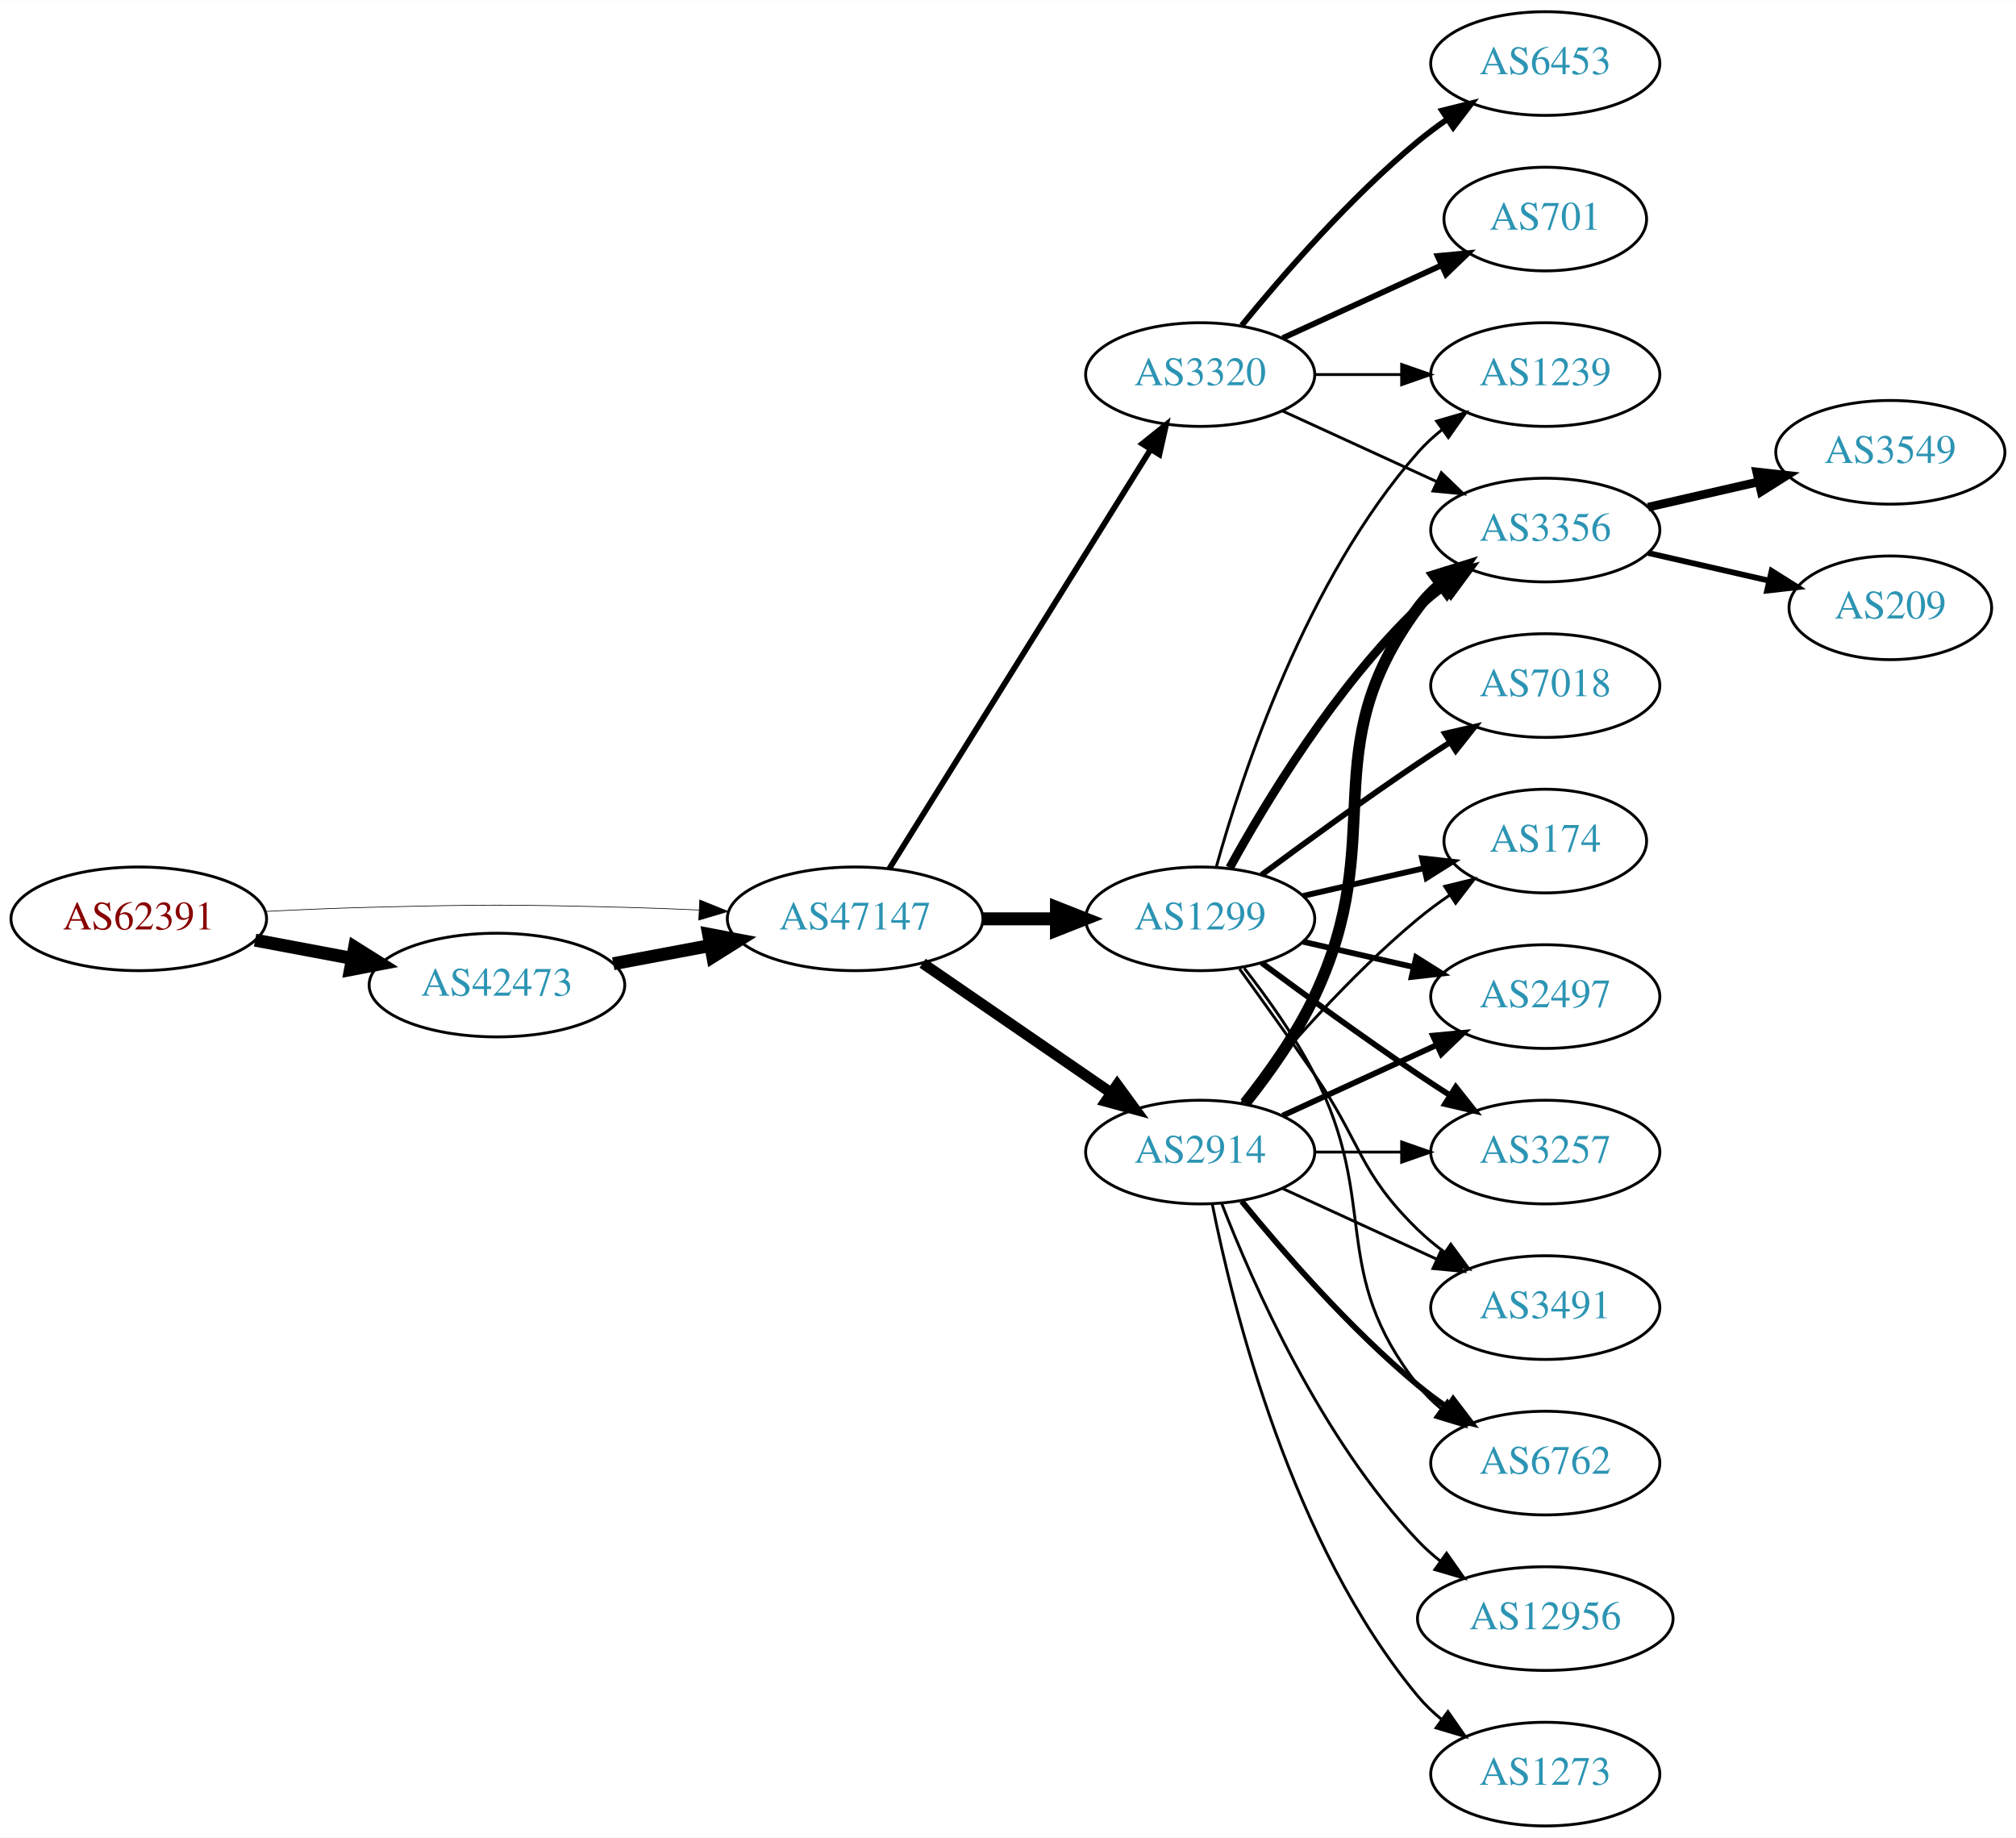
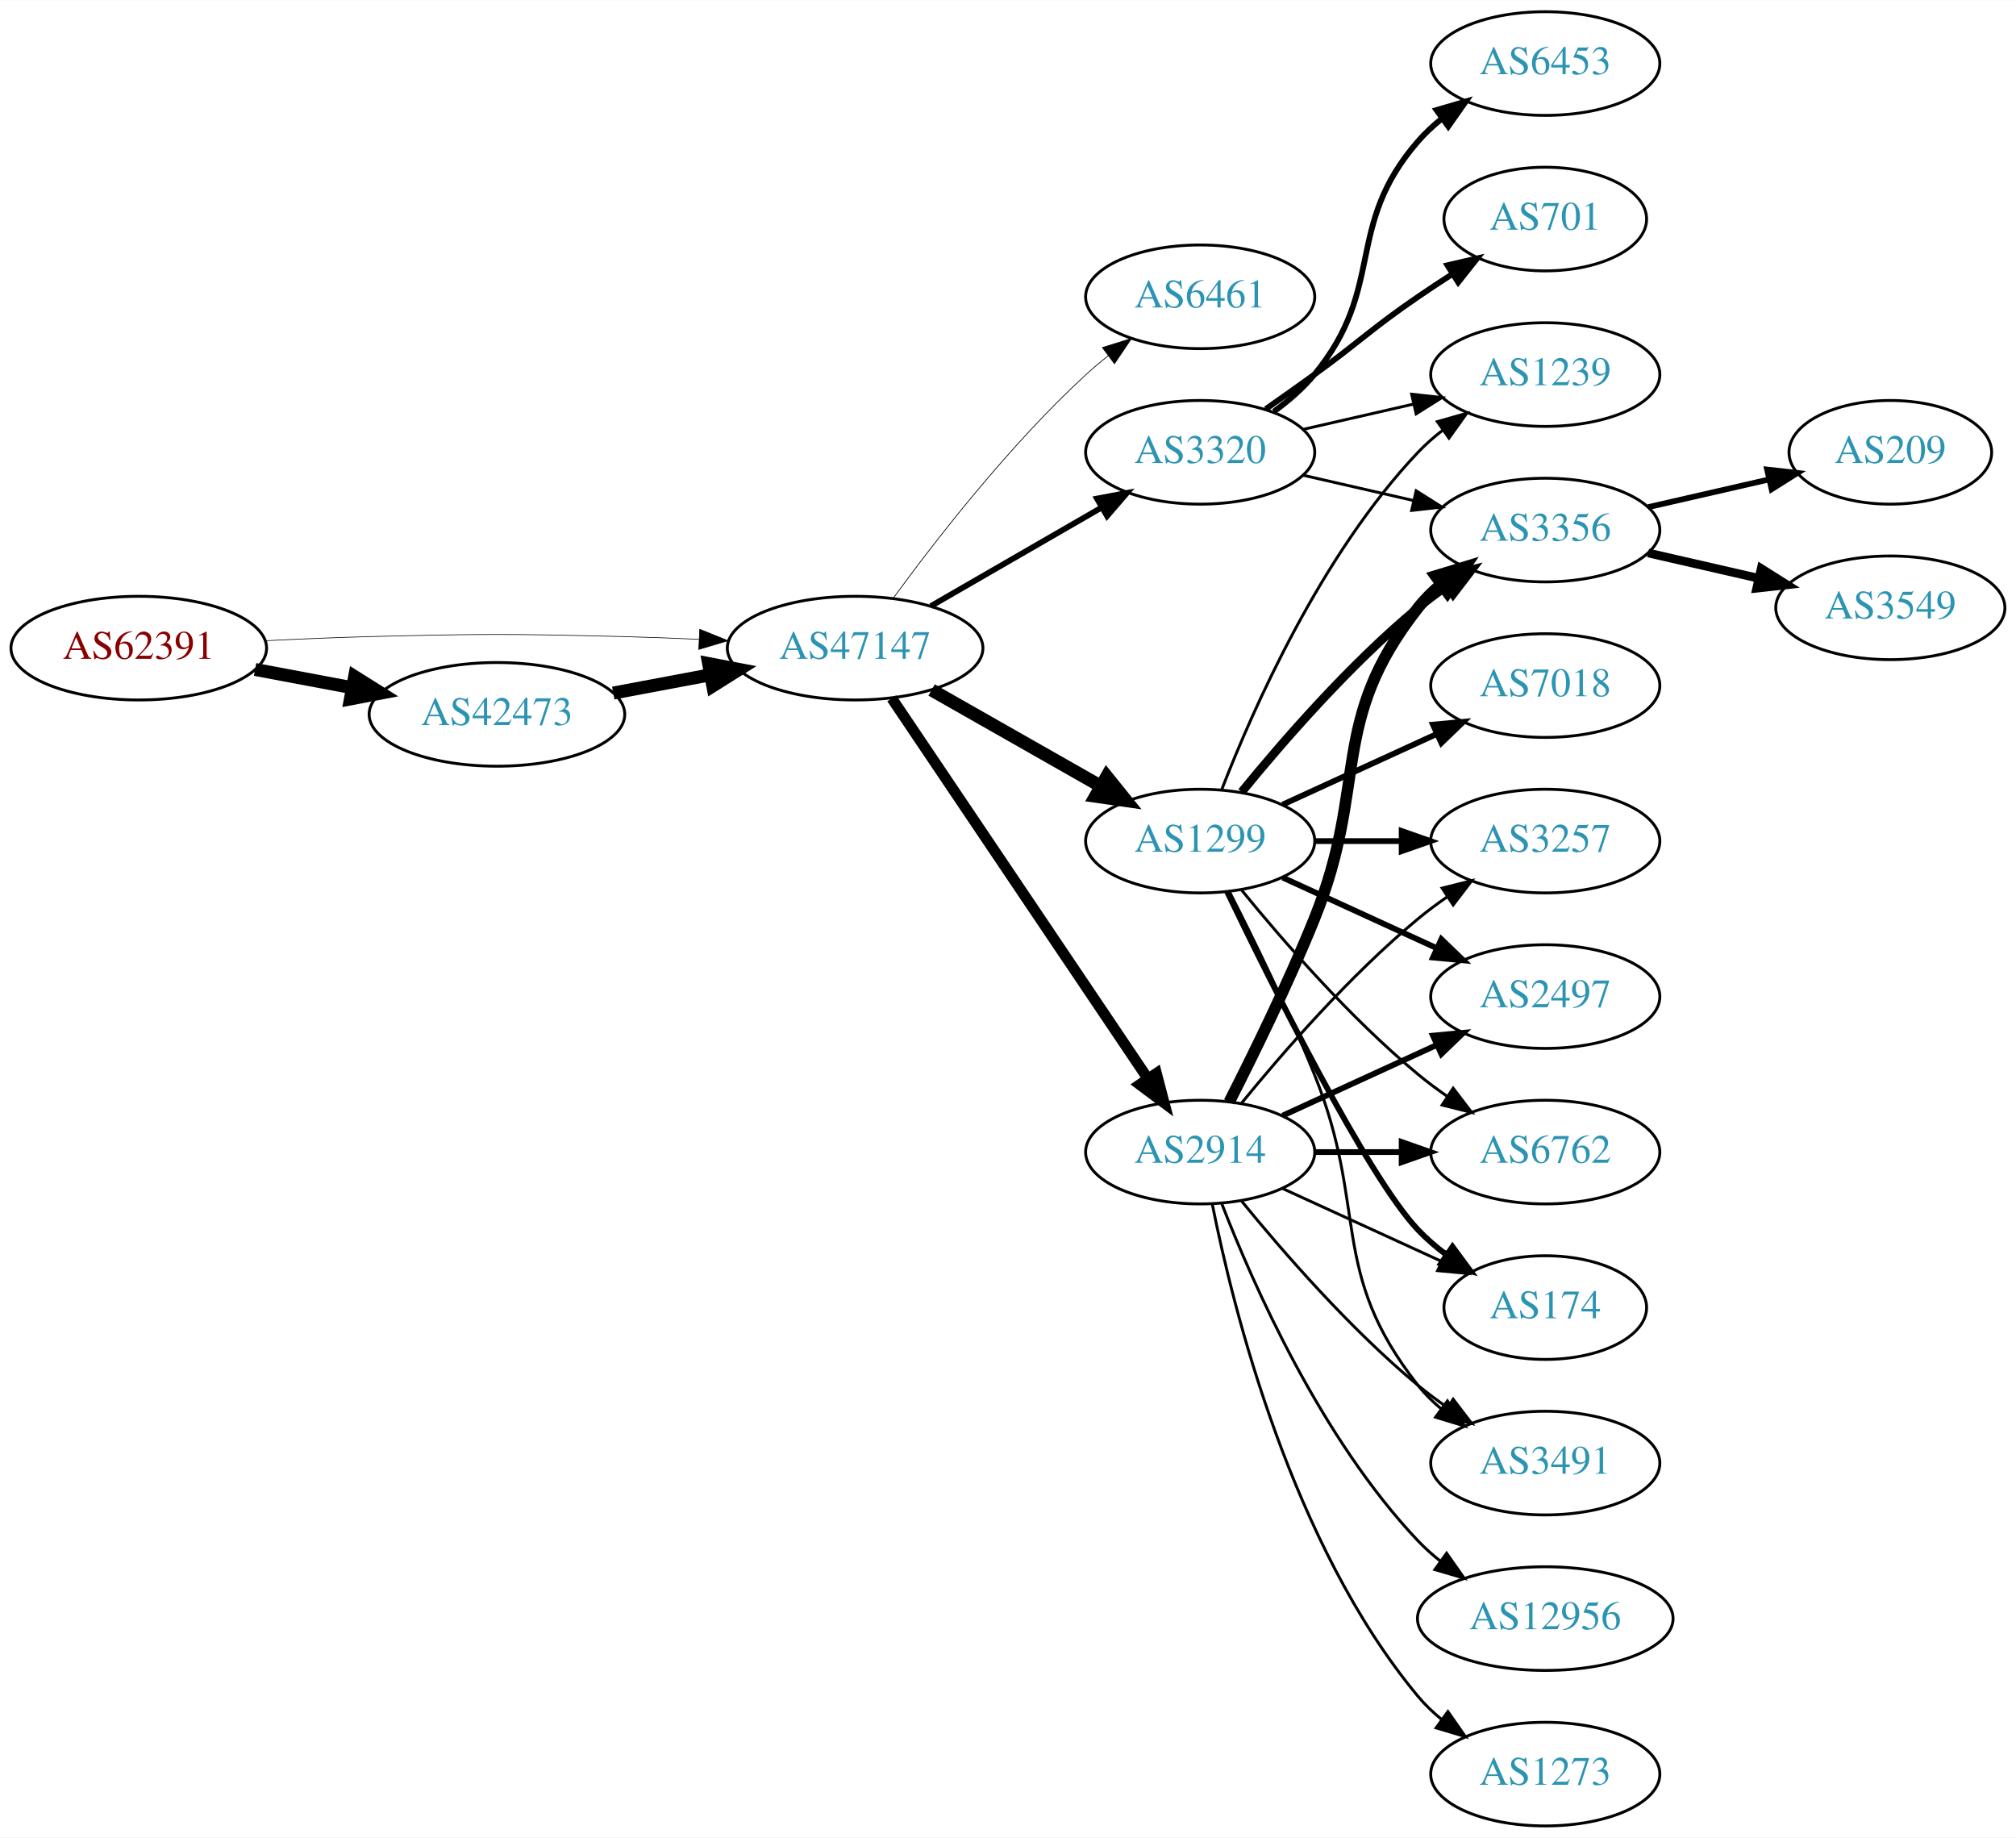
<svg xmlns="http://www.w3.org/2000/svg" xmlns:xlink="http://www.w3.org/1999/xlink" width="700pt" height="638pt" viewBox="0.00 0.00 700.15 638.00">
  <g id="graph0" class="graph" transform="scale(1 1) rotate(0) translate(4 634)">
    <polygon fill="white" stroke="none" points="-4,4 -4,-634 696.155,-634 696.155,4 -4,4" />
    <g id="node1" class="node">
      <g id="a_node1">
        <a xlink:href="/asn/62391" xlink:title="AS62391 ~ Comm-IT EDV DienstleistungsgmbH [AT]">
-           <ellipse fill="#ffffff" stroke="black" cx="44.196" cy="-315" rx="44.393" ry="18" />
-           <text text-anchor="middle" x="44.196" y="-311.3" font-family="Times,serif" font-size="14.00" fill="#880000">AS62391</text>
+           <ellipse fill="#ffffff" stroke="black" cx="44.196" cy="-409" rx="44.393" ry="18" />
+           <text text-anchor="middle" x="44.196" y="-405.3" font-family="Times,serif" font-size="14.00" fill="#880000">AS62391</text>
        </a>
      </g>
    </g>
    <g id="node2" class="node">
      <g id="a_node2">
        <a xlink:href="/asn/42473" xlink:title="AS42473 ~ ANEXIA Internetdienstleistungs GmbH [AT]">
-           <ellipse fill="#ffffff" stroke="black" cx="168.588" cy="-292" rx="44.393" ry="18" />
-           <text text-anchor="middle" x="168.588" y="-288.3" font-family="Times,serif" font-size="14.00" fill="#2c94b3">AS42473</text>
+           <ellipse fill="#ffffff" stroke="black" cx="168.588" cy="-386" rx="44.393" ry="18" />
+           <text text-anchor="middle" x="168.588" y="-382.3" font-family="Times,serif" font-size="14.00" fill="#2c94b3">AS42473</text>
        </a>
      </g>
    </g>
    <g id="edge1" class="edge">
-       <path fill="none" stroke="black" stroke-width="4.5" d="M84.595,-307.596C95.296,-305.585 107.019,-303.382 118.196,-301.282" />
-       <polygon fill="black" stroke="black" stroke-width="4.5" points="119.162,-305.107 128.263,-299.39 117.707,-297.367 119.162,-305.107" />
+       <path fill="none" stroke="black" stroke-width="4.5" d="M84.595,-401.596C95.296,-399.585 107.019,-397.382 118.196,-395.282" />
+       <polygon fill="black" stroke="black" stroke-width="4.5" points="119.162,-399.107 128.263,-393.39 117.707,-391.367 119.162,-399.107" />
    </g>
    <g id="node3" class="node">
      <g id="a_node3">
        <a xlink:href="/asn/47147" xlink:title="AS47147 ~ ANEXIA Internetdienstleistungs GmbH [AT]">
-           <ellipse fill="#ffffff" stroke="black" cx="292.98" cy="-315" rx="44.393" ry="18" />
-           <text text-anchor="middle" x="292.98" y="-311.3" font-family="Times,serif" font-size="14.00" fill="#2c94b3">AS47147</text>
+           <ellipse fill="#ffffff" stroke="black" cx="292.98" cy="-409" rx="44.393" ry="18" />
+           <text text-anchor="middle" x="292.98" y="-405.3" font-family="Times,serif" font-size="14.00" fill="#2c94b3">AS47147</text>
        </a>
      </g>
    </g>
    <g id="edge2" class="edge">
-       <path fill="none" stroke="black" stroke-width="0.231" d="M88.339,-317.575C100.033,-318.165 112.694,-318.705 124.392,-319 163.665,-319.991 173.511,-319.991 212.784,-319 221.192,-318.788 230.098,-318.449 238.784,-318.056" />
-       <polygon fill="black" stroke="black" stroke-width="0.231" points="239.017,-321.549 248.838,-317.575 238.682,-314.557 239.017,-321.549" />
+       <path fill="none" stroke="black" stroke-width="0.225" d="M88.339,-411.575C100.033,-412.165 112.694,-412.705 124.392,-413 163.665,-413.991 173.511,-413.991 212.784,-413 221.192,-412.788 230.098,-412.449 238.784,-412.056" />
+       <polygon fill="black" stroke="black" stroke-width="0.225" points="239.017,-415.549 248.838,-411.575 238.682,-408.557 239.017,-415.549" />
    </g>
    <g id="edge3" class="edge">
-       <path fill="none" stroke="black" stroke-width="4.5" d="M208.988,-299.404C219.688,-301.415 231.411,-303.618 242.589,-305.718" />
-       <polygon fill="black" stroke="black" stroke-width="4.5" points="242.1,-309.633 252.655,-307.61 243.554,-301.893 242.1,-309.633" />
+       <path fill="none" stroke="black" stroke-width="4.5" d="M208.988,-393.404C219.688,-395.415 231.411,-397.618 242.589,-399.718" />
+       <polygon fill="black" stroke="black" stroke-width="4.5" points="242.1,-403.633 252.655,-401.61 243.554,-395.893 242.1,-403.633" />
    </g>
    <g id="node4" class="node">
      <g id="a_node4">
+         <a xlink:href="/asn/6461" xlink:title="AS6461 ~ Zayo Bandwidth [US]">
+           <ellipse fill="#ffffff" stroke="black" cx="412.823" cy="-531" rx="39.794" ry="18" />
+           <text text-anchor="middle" x="412.823" y="-527.3" font-family="Times,serif" font-size="14.00" fill="#2c94b3">AS6461</text>
+         </a>
+       </g>
+     </g>
+     <g id="edge4" class="edge">
+       <path fill="none" stroke="black" stroke-width="0.25" d="M306.202,-426.31C320.803,-446.312 346.606,-479.6 373.176,-504 375.588,-506.214 378.189,-508.396 380.862,-510.501" />
+       <polygon fill="black" stroke="black" stroke-width="0.25" points="378.867,-513.379 388.978,-516.542 383.046,-507.764 378.867,-513.379" />
+     </g>
+     <g id="node5" class="node">
+       <g id="a_node5">
        <a xlink:href="/asn/2914" xlink:title="AS2914 ~ NTT America, Inc. [US]">
          <ellipse fill="#ffffff" stroke="black" cx="412.823" cy="-234" rx="39.794" ry="18" />
          <text text-anchor="middle" x="412.823" y="-230.3" font-family="Times,serif" font-size="14.00" fill="#2c94b3">AS2914</text>
        </a>
      </g>
    </g>
-     <g id="edge4" class="edge">
-       <path fill="none" stroke="black" stroke-width="3.75" d="M316.423,-299.574C335.004,-286.802 361.565,-268.545 381.945,-254.537" />
-       <polygon fill="black" stroke="black" stroke-width="3.75" points="384.001,-257.371 390.259,-248.822 380.036,-251.602 384.001,-257.371" />
-     </g>
-     <g id="node5" class="node">
-       <g id="a_node5">
-         <a xlink:href="/asn/1299" xlink:title="AS1299 ~ Telia Carrier [EU]">
-           <ellipse fill="#ffffff" stroke="black" cx="412.823" cy="-315" rx="39.794" ry="18" />
-           <text text-anchor="middle" x="412.823" y="-311.3" font-family="Times,serif" font-size="14.00" fill="#2c94b3">AS1299</text>
-         </a>
-       </g>
-     </g>
    <g id="edge5" class="edge">
-       <path fill="none" stroke="black" stroke-width="4.5" d="M337.191,-315C345.504,-315 354.267,-315 362.749,-315" />
-       <polygon fill="black" stroke="black" stroke-width="4.5" points="362.908,-318.938 372.908,-315 362.908,-311.063 362.908,-318.938" />
+       <path fill="none" stroke="black" stroke-width="3.75" d="M305.71,-391.581C326.587,-360.578 370.275,-295.699 394.579,-259.608" />
+       <polygon fill="black" stroke="black" stroke-width="3.75" points="397.632,-261.341 400.314,-251.091 391.825,-257.431 397.632,-261.341" />
    </g>
    <g id="node6" class="node">
      <g id="a_node6">
-         <a xlink:href="/asn/3320" xlink:title="AS3320 ~ DTAG [DE]">
-           <ellipse fill="#ffffff" stroke="black" cx="412.823" cy="-504" rx="39.794" ry="18" />
-           <text text-anchor="middle" x="412.823" y="-500.3" font-family="Times,serif" font-size="14.00" fill="#2c94b3">AS3320</text>
+         <a xlink:href="/asn/1299" xlink:title="AS1299 ~ Telia Carrier [EU]">
+           <ellipse fill="#ffffff" stroke="black" cx="412.823" cy="-342" rx="39.794" ry="18" />
+           <text text-anchor="middle" x="412.823" y="-338.3" font-family="Times,serif" font-size="14.00" fill="#2c94b3">AS1299</text>
        </a>
      </g>
    </g>
    <g id="edge6" class="edge">
-       <path fill="none" stroke="black" stroke-width="2" d="M304.856,-332.442C325.639,-365.775 371.099,-438.686 395.528,-477.866" />
-       <polygon fill="black" stroke="black" stroke-width="2" points="392.713,-479.966 400.974,-486.6 398.653,-476.263 392.713,-479.966" />
+       <path fill="none" stroke="black" stroke-width="4.5" d="M319.55,-394.462C336.77,-384.672 359.655,-371.66 378.326,-361.045" />
+       <polygon fill="black" stroke="black" stroke-width="4.5" points="380.363,-364.416 387.11,-356.05 376.471,-357.57 380.363,-364.416" />
    </g>
    <g id="node7" class="node">
      <g id="a_node7">
-         <a xlink:href="/asn/3257" xlink:title="AS3257 ~ GTT [DE]">
-           <ellipse fill="#ffffff" stroke="black" cx="532.666" cy="-234" rx="39.794" ry="18" />
-           <text text-anchor="middle" x="532.666" y="-230.3" font-family="Times,serif" font-size="14.00" fill="#2c94b3">AS3257</text>
+         <a xlink:href="/asn/3320" xlink:title="AS3320 ~ DTAG [DE]">
+           <ellipse fill="#ffffff" stroke="black" cx="412.823" cy="-477" rx="39.794" ry="18" />
+           <text text-anchor="middle" x="412.823" y="-473.3" font-family="Times,serif" font-size="14.00" fill="#2c94b3">AS3320</text>
        </a>
      </g>
    </g>
    <g id="edge7" class="edge">
-       <path fill="none" stroke="black" d="M452.736,-234C462.289,-234 472.639,-234 482.601,-234" />
-       <polygon fill="black" stroke="black" points="482.794,-237.5 492.794,-234 482.794,-230.5 482.794,-237.5" />
+       <path fill="none" stroke="black" stroke-width="2" d="M319.261,-423.588C336.58,-433.582 359.731,-446.941 378.547,-457.799" />
+       <polygon fill="black" stroke="black" stroke-width="2" points="376.981,-460.935 387.391,-462.902 380.479,-454.872 376.981,-460.935" />
    </g>
    <g id="node8" class="node">
      <g id="a_node8">
-         <a xlink:href="/asn/3356" xlink:title="AS3356 ~ LEVEL3 [US]">
+         <a xlink:href="/asn/6762" xlink:title="AS6762 ~ TELECOM ITALIA SPARKLE S.p.A. [IT]">
+           <ellipse fill="#ffffff" stroke="black" cx="532.666" cy="-234" rx="39.794" ry="18" />
+           <text text-anchor="middle" x="532.666" y="-230.3" font-family="Times,serif" font-size="14.00" fill="#2c94b3">AS6762</text>
+         </a>
+       </g>
+     </g>
+     <g id="edge8" class="edge">
+       <path fill="none" stroke="black" stroke-width="2" d="M452.736,-234C462.289,-234 472.639,-234 482.601,-234" />
+       <polygon fill="black" stroke="black" stroke-width="2" points="482.794,-237.5 492.794,-234 482.794,-230.5 482.794,-237.5" />
+     </g>
+     <g id="node9" class="node">
+       <g id="a_node9">
+         <a xlink:href="/asn/3356" xlink:title="AS3356 ~ Level 3 Parent, LLC [US]">
          <ellipse fill="#ffffff" stroke="black" cx="532.666" cy="-450" rx="39.794" ry="18" />
          <text text-anchor="middle" x="532.666" y="-446.3" font-family="Times,serif" font-size="14.00" fill="#2c94b3">AS3356</text>
        </a>
      </g>
    </g>
-     <g id="edge8" class="edge">
-       <path fill="none" stroke="black" stroke-width="4" d="M428.423,-250.991C436.511,-261.155 446.172,-274.655 452.469,-288 478.969,-344.159 451.566,-373.059 488.469,-423 490.703,-426.023 493.386,-428.786 496.307,-431.293" />
-       <polygon fill="black" stroke="black" stroke-width="4" points="494.333,-434.186 504.45,-437.331 498.502,-428.563 494.333,-434.186" />
-     </g>
-     <g id="node9" class="node">
-       <g id="a_node9">
-         <a xlink:href="/asn/3491" xlink:title="AS3491 ~ PCCW Global, Inc. [US]">
-           <ellipse fill="#ffffff" stroke="black" cx="532.666" cy="-180" rx="39.794" ry="18" />
-           <text text-anchor="middle" x="532.666" y="-176.3" font-family="Times,serif" font-size="14.00" fill="#2c94b3">AS3491</text>
-         </a>
-       </g>
-     </g>
    <g id="edge9" class="edge">
-       <path fill="none" stroke="black" d="M441.452,-221.339C457.409,-214.027 477.679,-204.739 494.962,-196.819" />
-       <polygon fill="black" stroke="black" points="496.577,-199.929 504.21,-192.581 493.661,-193.565 496.577,-199.929" />
+       <path fill="none" stroke="black" stroke-width="4" d="M422.904,-251.417C431.172,-267.634 443.434,-292.603 452.469,-315 471.399,-361.922 457.171,-383.246 488.469,-423 490.794,-425.953 493.538,-428.67 496.497,-431.147" />
+       <polygon fill="black" stroke="black" stroke-width="4" points="494.557,-434.064 504.694,-437.145 498.69,-428.415 494.557,-434.064" />
    </g>
    <g id="node10" class="node">
      <g id="a_node10">
-         <a xlink:href="/asn/6762" xlink:title="AS6762 ~ TELECOM ITALIA SPARKLE S.p.A. [IT]">
-           <ellipse fill="#ffffff" stroke="black" cx="532.666" cy="-126" rx="39.794" ry="18" />
-           <text text-anchor="middle" x="532.666" y="-122.3" font-family="Times,serif" font-size="14.00" fill="#2c94b3">AS6762</text>
+         <a xlink:href="/asn/174" xlink:title="AS174 ~ Cogent Communications [US]">
+           <ellipse fill="#ffffff" stroke="black" cx="532.666" cy="-180" rx="35.194" ry="18" />
+           <text text-anchor="middle" x="532.666" y="-176.3" font-family="Times,serif" font-size="14.00" fill="#2c94b3">AS174</text>
        </a>
      </g>
    </g>
    <g id="edge10" class="edge">
-       <path fill="none" stroke="black" stroke-width="2" d="M427.242,-216.935C441.357,-199.625 464.771,-172.655 488.469,-153 491.686,-150.332 495.186,-147.73 498.757,-145.259" />
-       <polygon fill="black" stroke="black" stroke-width="2" points="500.68,-148.183 507.113,-139.764 496.835,-142.334 500.68,-148.183" />
+       <path fill="none" stroke="black" d="M441.452,-221.339C457.868,-213.817 478.85,-204.202 496.446,-196.139" />
+       <polygon fill="black" stroke="black" points="498.191,-199.189 505.824,-191.842 495.275,-192.826 498.191,-199.189" />
    </g>
    <g id="node11" class="node">
      <g id="a_node11">
-         <a xlink:href="/asn/174" xlink:title="AS174 ~ Cogent Communications [US]">
-           <ellipse fill="#ffffff" stroke="black" cx="532.666" cy="-342" rx="35.194" ry="18" />
-           <text text-anchor="middle" x="532.666" y="-338.3" font-family="Times,serif" font-size="14.00" fill="#2c94b3">AS174</text>
+         <a xlink:href="/asn/3491" xlink:title="AS3491 ~ PCCW Global, Inc. [US]">
+           <ellipse fill="#ffffff" stroke="black" cx="532.666" cy="-126" rx="39.794" ry="18" />
+           <text text-anchor="middle" x="532.666" y="-122.3" font-family="Times,serif" font-size="14.00" fill="#2c94b3">AS3491</text>
        </a>
      </g>
    </g>
    <g id="edge11" class="edge">
-       <path fill="none" stroke="black" d="M427.242,-251.065C441.357,-268.375 464.771,-295.345 488.469,-315 491.933,-317.872 495.725,-320.669 499.58,-323.308" />
-       <polygon fill="black" stroke="black" points="497.722,-326.275 508.012,-328.797 501.541,-320.408 497.722,-326.275" />
+       <path fill="none" stroke="black" d="M427.242,-216.935C441.357,-199.625 464.771,-172.655 488.469,-153 491.686,-150.332 495.186,-147.73 498.757,-145.259" />
+       <polygon fill="black" stroke="black" points="500.68,-148.183 507.113,-139.764 496.835,-142.334 500.68,-148.183" />
    </g>
    <g id="node12" class="node">
      <g id="a_node12">
+         <a xlink:href="/asn/3257" xlink:title="AS3257 ~ GTT [DE]">
+           <ellipse fill="#ffffff" stroke="black" cx="532.666" cy="-342" rx="39.794" ry="18" />
+           <text text-anchor="middle" x="532.666" y="-338.3" font-family="Times,serif" font-size="14.00" fill="#2c94b3">AS3257</text>
+         </a>
+       </g>
+     </g>
+     <g id="edge12" class="edge">
+       <path fill="none" stroke="black" d="M427.242,-251.065C441.357,-268.375 464.771,-295.345 488.469,-315 491.686,-317.668 495.186,-320.27 498.757,-322.741" />
+       <polygon fill="black" stroke="black" points="496.835,-325.666 507.113,-328.236 500.68,-319.817 496.835,-325.666" />
+     </g>
+     <g id="node13" class="node">
+       <g id="a_node13">
        <a xlink:href="/asn/2497" xlink:title="AS2497 ~ Internet Initiative Japan Inc. [JP]">
          <ellipse fill="#ffffff" stroke="black" cx="532.666" cy="-288" rx="39.794" ry="18" />
          <text text-anchor="middle" x="532.666" y="-284.3" font-family="Times,serif" font-size="14.00" fill="#2c94b3">AS2497</text>
        </a>
      </g>
    </g>
-     <g id="edge12" class="edge">
+     <g id="edge13" class="edge">
      <path fill="none" stroke="black" stroke-width="2" d="M441.452,-246.661C457.409,-253.973 477.679,-263.261 494.962,-271.181" />
      <polygon fill="black" stroke="black" stroke-width="2" points="493.661,-274.435 504.21,-275.419 496.577,-268.071 493.661,-274.435" />
    </g>
-     <g id="node13" class="node">
-       <g id="a_node13">
+     <g id="node14" class="node">
+       <g id="a_node14">
        <a xlink:href="/asn/12956" xlink:title="AS12956 ~ TELXIUS [ES]">
          <ellipse fill="#ffffff" stroke="black" cx="532.666" cy="-72" rx="44.393" ry="18" />
          <text text-anchor="middle" x="532.666" y="-68.3" font-family="Times,serif" font-size="14.00" fill="#2c94b3">AS12956</text>
        </a>
      </g>
    </g>
-     <g id="edge13" class="edge">
+     <g id="edge14" class="edge">
      <path fill="none" stroke="black" d="M420.346,-216.006C431.097,-188.272 454.754,-134.571 488.469,-99 490.854,-96.485 493.52,-94.107 496.326,-91.883" />
      <polygon fill="black" stroke="black" points="498.395,-94.707 504.488,-86.039 494.32,-89.015 498.395,-94.707" />
    </g>
-     <g id="node14" class="node">
-       <g id="a_node14">
+     <g id="node15" class="node">
+       <g id="a_node15">
        <a xlink:href="/asn/1273" xlink:title="AS1273 ~ Vodafone Group PLC [EU]">
          <ellipse fill="#ffffff" stroke="black" cx="532.666" cy="-18" rx="39.794" ry="18" />
          <text text-anchor="middle" x="532.666" y="-14.3" font-family="Times,serif" font-size="14.00" fill="#2c94b3">AS1273</text>
        </a>
      </g>
    </g>
-     <g id="edge14" class="edge">
+     <g id="edge15" class="edge">
      <path fill="none" stroke="black" d="M417.022,-215.927C424.185,-179.859 444.46,-97.875 488.469,-45 490.874,-42.111 493.671,-39.437 496.663,-36.987" />
      <polygon fill="black" stroke="black" points="498.853,-39.722 504.906,-31.027 494.751,-34.05 498.853,-39.722" />
    </g>
+     <g id="edge18" class="edge">
+       <path fill="none" stroke="black" d="M427.242,-324.935C441.357,-307.625 464.771,-280.655 488.469,-261 491.686,-258.332 495.186,-255.73 498.757,-253.259" />
+       <polygon fill="black" stroke="black" points="500.68,-256.183 507.113,-247.764 496.835,-250.334 500.68,-256.183" />
+     </g>
+     <g id="edge20" class="edge">
+       <path fill="none" stroke="black" stroke-width="3" d="M427.242,-359.065C441.357,-376.375 464.771,-403.345 488.469,-423 491.686,-425.668 495.186,-428.27 498.757,-430.741" />
+       <polygon fill="black" stroke="black" stroke-width="3" points="496.835,-433.666 507.113,-436.236 500.68,-427.817 496.835,-433.666" />
+     </g>
+     <g id="edge16" class="edge">
+       <path fill="none" stroke="black" stroke-width="2" d="M422.17,-324.405C437.637,-292.268 470.783,-225.66 488.469,-207 491.412,-203.895 494.786,-200.999 498.321,-198.345" />
+       <polygon fill="black" stroke="black" stroke-width="2" points="500.451,-201.129 506.74,-192.603 496.507,-195.346 500.451,-201.129" />
+     </g>
+     <g id="edge23" class="edge">
+       <path fill="none" stroke="black" d="M422.904,-324.583C431.172,-308.366 443.434,-283.397 452.469,-261 471.399,-214.078 457.171,-192.754 488.469,-153 490.794,-150.047 493.538,-147.33 496.497,-144.853" />
+       <polygon fill="black" stroke="black" points="498.69,-147.585 504.694,-138.855 494.557,-141.936 498.69,-147.585" />
+     </g>
    <g id="edge17" class="edge">
-       <path fill="none" stroke="black" stroke-width="2" d="M434.153,-299.723C449.016,-288.696 469.76,-273.593 488.469,-261 492.018,-258.611 495.769,-256.161 499.517,-253.758" />
-       <polygon fill="black" stroke="black" stroke-width="2" points="501.585,-256.591 508.166,-248.288 497.843,-250.675 501.585,-256.591" />
-     </g>
-     <g id="edge18" class="edge">
-       <path fill="none" stroke="black" stroke-width="3" d="M423.064,-332.713C435.61,-355.561 459.787,-395.611 488.469,-423 491.338,-425.739 494.527,-428.347 497.836,-430.785" />
-       <polygon fill="black" stroke="black" stroke-width="3" points="495.959,-433.742 506.195,-436.477 499.899,-427.956 495.959,-433.742" />
-     </g>
-     <g id="edge24" class="edge">
-       <path fill="none" stroke="black" d="M426.502,-297.594C434.118,-287.063 443.95,-273.33 452.469,-261 468.865,-237.269 467.776,-227.094 488.469,-207 491.315,-204.237 494.488,-201.614 497.789,-199.166" />
-       <polygon fill="black" stroke="black" points="499.854,-201.994 506.136,-193.462 495.905,-196.214 499.854,-201.994" />
-     </g>
-     <g id="edge23" class="edge">
-       <path fill="none" stroke="black" d="M428.12,-297.86C436.106,-287.647 445.767,-274.147 452.469,-261 475.45,-215.923 457.171,-192.754 488.469,-153 490.794,-150.047 493.538,-147.33 496.497,-144.853" />
-       <polygon fill="black" stroke="black" points="498.69,-147.585 504.694,-138.855 494.557,-141.936 498.69,-147.585" />
+       <path fill="none" stroke="black" stroke-width="2" d="M452.736,-342C462.289,-342 472.639,-342 482.601,-342" />
+       <polygon fill="black" stroke="black" stroke-width="2" points="482.794,-345.5 492.794,-342 482.794,-338.5 482.794,-345.5" />
    </g>
    <g id="edge21" class="edge">
-       <path fill="none" stroke="black" stroke-width="2" d="M448.542,-322.955C461.635,-325.955 476.657,-329.396 490.298,-332.522" />
-       <polygon fill="black" stroke="black" stroke-width="2" points="489.876,-336.016 500.405,-334.838 491.439,-329.193 489.876,-336.016" />
-     </g>
-     <g id="edge20" class="edge">
-       <path fill="none" stroke="black" stroke-width="2" d="M448.542,-307.045C460.542,-304.296 474.163,-301.175 486.856,-298.267" />
-       <polygon fill="black" stroke="black" stroke-width="2" points="487.821,-301.636 496.787,-295.991 486.258,-294.813 487.821,-301.636" />
-     </g>
-     <g id="node17" class="node">
-       <g id="a_node17">
+       <path fill="none" stroke="black" stroke-width="2" d="M441.452,-329.339C457.409,-322.027 477.679,-312.739 494.962,-304.819" />
+       <polygon fill="black" stroke="black" stroke-width="2" points="496.577,-307.929 504.21,-300.581 493.661,-301.565 496.577,-307.929" />
+     </g>
+     <g id="node16" class="node">
+       <g id="a_node16">
        <a xlink:href="/asn/1239" xlink:title="AS1239 ~ Sprint [US]">
          <ellipse fill="#ffffff" stroke="black" cx="532.666" cy="-504" rx="39.794" ry="18" />
          <text text-anchor="middle" x="532.666" y="-500.3" font-family="Times,serif" font-size="14.00" fill="#2c94b3">AS1239</text>
        </a>
      </g>
    </g>
    <g id="edge19" class="edge">
-       <path fill="none" stroke="black" d="M418.396,-332.946C427.302,-364.995 449.586,-432.842 488.469,-477 490.953,-479.821 493.803,-482.449 496.829,-484.871" />
-       <polygon fill="black" stroke="black" points="494.946,-487.828 505.118,-490.791 499.014,-482.131 494.946,-487.828" />
-     </g>
-     <g id="node18" class="node">
-       <g id="a_node18">
+       <path fill="none" stroke="black" d="M420.346,-359.994C431.097,-387.728 454.754,-441.429 488.469,-477 491.055,-479.728 493.973,-482.294 497.041,-484.677" />
+       <polygon fill="black" stroke="black" points="495.195,-487.658 505.389,-490.543 499.219,-481.93 495.195,-487.658" />
+     </g>
+     <g id="node17" class="node">
+       <g id="a_node17">
        <a xlink:href="/asn/7018" xlink:title="AS7018 ~ AT&amp;T Services, Inc. [US]">
          <ellipse fill="#ffffff" stroke="black" cx="532.666" cy="-396" rx="39.794" ry="18" />
          <text text-anchor="middle" x="532.666" y="-392.3" font-family="Times,serif" font-size="14.00" fill="#2c94b3">AS7018</text>
        </a>
      </g>
    </g>
    <g id="edge22" class="edge">
-       <path fill="none" stroke="black" stroke-width="2" d="M434.153,-330.277C449.016,-341.304 469.76,-356.407 488.469,-369 492.018,-371.389 495.769,-373.839 499.517,-376.242" />
-       <polygon fill="black" stroke="black" stroke-width="2" points="497.843,-379.325 508.166,-381.712 501.585,-373.409 497.843,-379.325" />
-     </g>
-     <g id="edge28" class="edge">
-       <path fill="none" stroke="black" d="M441.452,-491.339C457.409,-484.027 477.679,-474.739 494.962,-466.819" />
-       <polygon fill="black" stroke="black" points="496.577,-469.929 504.21,-462.581 493.661,-463.565 496.577,-469.929" />
+       <path fill="none" stroke="black" stroke-width="2" d="M441.452,-354.661C457.409,-361.973 477.679,-371.261 494.962,-379.181" />
+       <polygon fill="black" stroke="black" stroke-width="2" points="493.661,-382.435 504.21,-383.419 496.577,-376.071 493.661,-382.435" />
    </g>
    <g id="edge27" class="edge">
-       <path fill="none" stroke="black" d="M452.736,-504C462.289,-504 472.639,-504 482.601,-504" />
-       <polygon fill="black" stroke="black" points="482.794,-507.5 492.794,-504 482.794,-500.5 482.794,-507.5" />
-     </g>
-     <g id="node19" class="node">
-       <g id="a_node19">
+       <path fill="none" stroke="black" d="M448.542,-469.045C460.542,-466.296 474.163,-463.175 486.856,-460.267" />
+       <polygon fill="black" stroke="black" points="487.821,-463.636 496.787,-457.991 486.258,-456.813 487.821,-463.636" />
+     </g>
+     <g id="edge25" class="edge">
+       <path fill="none" stroke="black" d="M448.542,-484.955C460.542,-487.704 474.163,-490.825 486.856,-493.733" />
+       <polygon fill="black" stroke="black" points="486.258,-497.187 496.787,-496.009 487.821,-490.364 486.258,-497.187" />
+     </g>
+     <g id="node18" class="node">
+       <g id="a_node18">
        <a xlink:href="/asn/6453" xlink:title="AS6453 ~ TATA COMMUNICATIONS (AMERICA) INC [US]">
          <ellipse fill="#ffffff" stroke="black" cx="532.666" cy="-612" rx="39.794" ry="18" />
          <text text-anchor="middle" x="532.666" y="-608.3" font-family="Times,serif" font-size="14.00" fill="#2c94b3">AS6453</text>
        </a>
      </g>
    </g>
-     <g id="edge25" class="edge">
-       <path fill="none" stroke="black" stroke-width="2" d="M427.242,-521.065C441.357,-538.375 464.771,-565.345 488.469,-585 491.686,-587.668 495.186,-590.27 498.757,-592.741" />
-       <polygon fill="black" stroke="black" stroke-width="2" points="496.835,-595.666 507.113,-598.236 500.68,-589.817 496.835,-595.666" />
-     </g>
-     <g id="node20" class="node">
-       <g id="a_node20">
+     <g id="edge24" class="edge">
+       <path fill="none" stroke="black" stroke-width="2" d="M438.404,-491.156C443.498,-494.872 448.512,-499.201 452.469,-504 477.534,-534.394 462.635,-555.258 488.469,-585 490.934,-587.838 493.771,-590.477 496.789,-592.906" />
+       <polygon fill="black" stroke="black" stroke-width="2" points="494.899,-595.858 505.067,-598.836 498.975,-590.167 494.899,-595.858" />
+     </g>
+     <g id="node19" class="node">
+       <g id="a_node19">
        <a xlink:href="/asn/701" xlink:title="AS701 ~ UUNET [US]">
          <ellipse fill="#ffffff" stroke="black" cx="532.666" cy="-558" rx="35.194" ry="18" />
          <text text-anchor="middle" x="532.666" y="-554.3" font-family="Times,serif" font-size="14.00" fill="#2c94b3">AS701</text>
        </a>
      </g>
    </g>
    <g id="edge26" class="edge">
-       <path fill="none" stroke="black" stroke-width="2" d="M441.452,-516.661C457.868,-524.183 478.85,-533.798 496.446,-541.861" />
-       <polygon fill="black" stroke="black" stroke-width="2" points="495.275,-545.174 505.824,-546.158 498.191,-538.811 495.275,-545.174" />
-     </g>
-     <g id="node15" class="node">
-       <g id="a_node15">
+       <path fill="none" stroke="black" stroke-width="2" d="M435.58,-492.009C441.114,-495.879 447.033,-500.064 452.469,-504 468.669,-515.729 471.975,-519.689 488.469,-531 492.264,-533.602 496.301,-536.262 500.325,-538.849" />
+       <polygon fill="black" stroke="black" stroke-width="2" points="498.69,-541.956 509.013,-544.343 502.432,-536.04 498.69,-541.956" />
+     </g>
+     <g id="node20" class="node">
+       <g id="a_node20">
+         <a xlink:href="/asn/209" xlink:title="AS209 ~ CenturyLink Communications, LLC [US]">
+           <ellipse fill="#ffffff" stroke="black" cx="652.508" cy="-477" rx="35.194" ry="18" />
+           <text text-anchor="middle" x="652.508" y="-473.3" font-family="Times,serif" font-size="14.00" fill="#2c94b3">AS209</text>
+         </a>
+       </g>
+     </g>
+     <g id="edge28" class="edge">
+       <path fill="none" stroke="black" stroke-width="2" d="M568.385,-457.955C581.477,-460.955 596.499,-464.396 610.14,-467.522" />
+       <polygon fill="black" stroke="black" stroke-width="2" points="609.718,-471.016 620.247,-469.838 611.282,-464.193 609.718,-471.016" />
+     </g>
+     <g id="node21" class="node">
+       <g id="a_node21">
        <a xlink:href="/asn/3549" xlink:title="AS3549 ~ Level 3 Parent, LLC [US]">
-           <ellipse fill="#ffffff" stroke="black" cx="652.508" cy="-477" rx="39.794" ry="18" />
-           <text text-anchor="middle" x="652.508" y="-473.3" font-family="Times,serif" font-size="14.00" fill="#2c94b3">AS3549</text>
-         </a>
-       </g>
-     </g>
-     <g id="edge15" class="edge">
-       <path fill="none" stroke="black" stroke-width="3" d="M568.385,-457.955C580.385,-460.704 594.006,-463.825 606.698,-466.733" />
-       <polygon fill="black" stroke="black" stroke-width="3" points="606.101,-470.187 616.63,-469.009 607.664,-463.364 606.101,-470.187" />
-     </g>
-     <g id="node16" class="node">
-       <g id="a_node16">
-         <a xlink:href="/asn/209" xlink:title="AS209 ~ CenturyLink Communications, LLC [US]">
-           <ellipse fill="#ffffff" stroke="black" cx="652.508" cy="-423" rx="35.194" ry="18" />
-           <text text-anchor="middle" x="652.508" y="-419.3" font-family="Times,serif" font-size="14.00" fill="#2c94b3">AS209</text>
-         </a>
-       </g>
-     </g>
-     <g id="edge16" class="edge">
-       <path fill="none" stroke="black" stroke-width="2" d="M568.385,-442.045C581.477,-439.045 596.499,-435.604 610.14,-432.478" />
-       <polygon fill="black" stroke="black" stroke-width="2" points="611.282,-435.807 620.247,-430.162 609.718,-428.984 611.282,-435.807" />
+           <ellipse fill="#ffffff" stroke="black" cx="652.508" cy="-423" rx="39.794" ry="18" />
+           <text text-anchor="middle" x="652.508" y="-419.3" font-family="Times,serif" font-size="14.00" fill="#2c94b3">AS3549</text>
+         </a>
+       </g>
+     </g>
+     <g id="edge29" class="edge">
+       <path fill="none" stroke="black" stroke-width="3" d="M568.385,-442.045C580.385,-439.296 594.006,-436.175 606.698,-433.267" />
+       <polygon fill="black" stroke="black" stroke-width="3" points="607.664,-436.636 616.63,-430.991 606.101,-429.813 607.664,-436.636" />
    </g>
  </g>
</svg>
